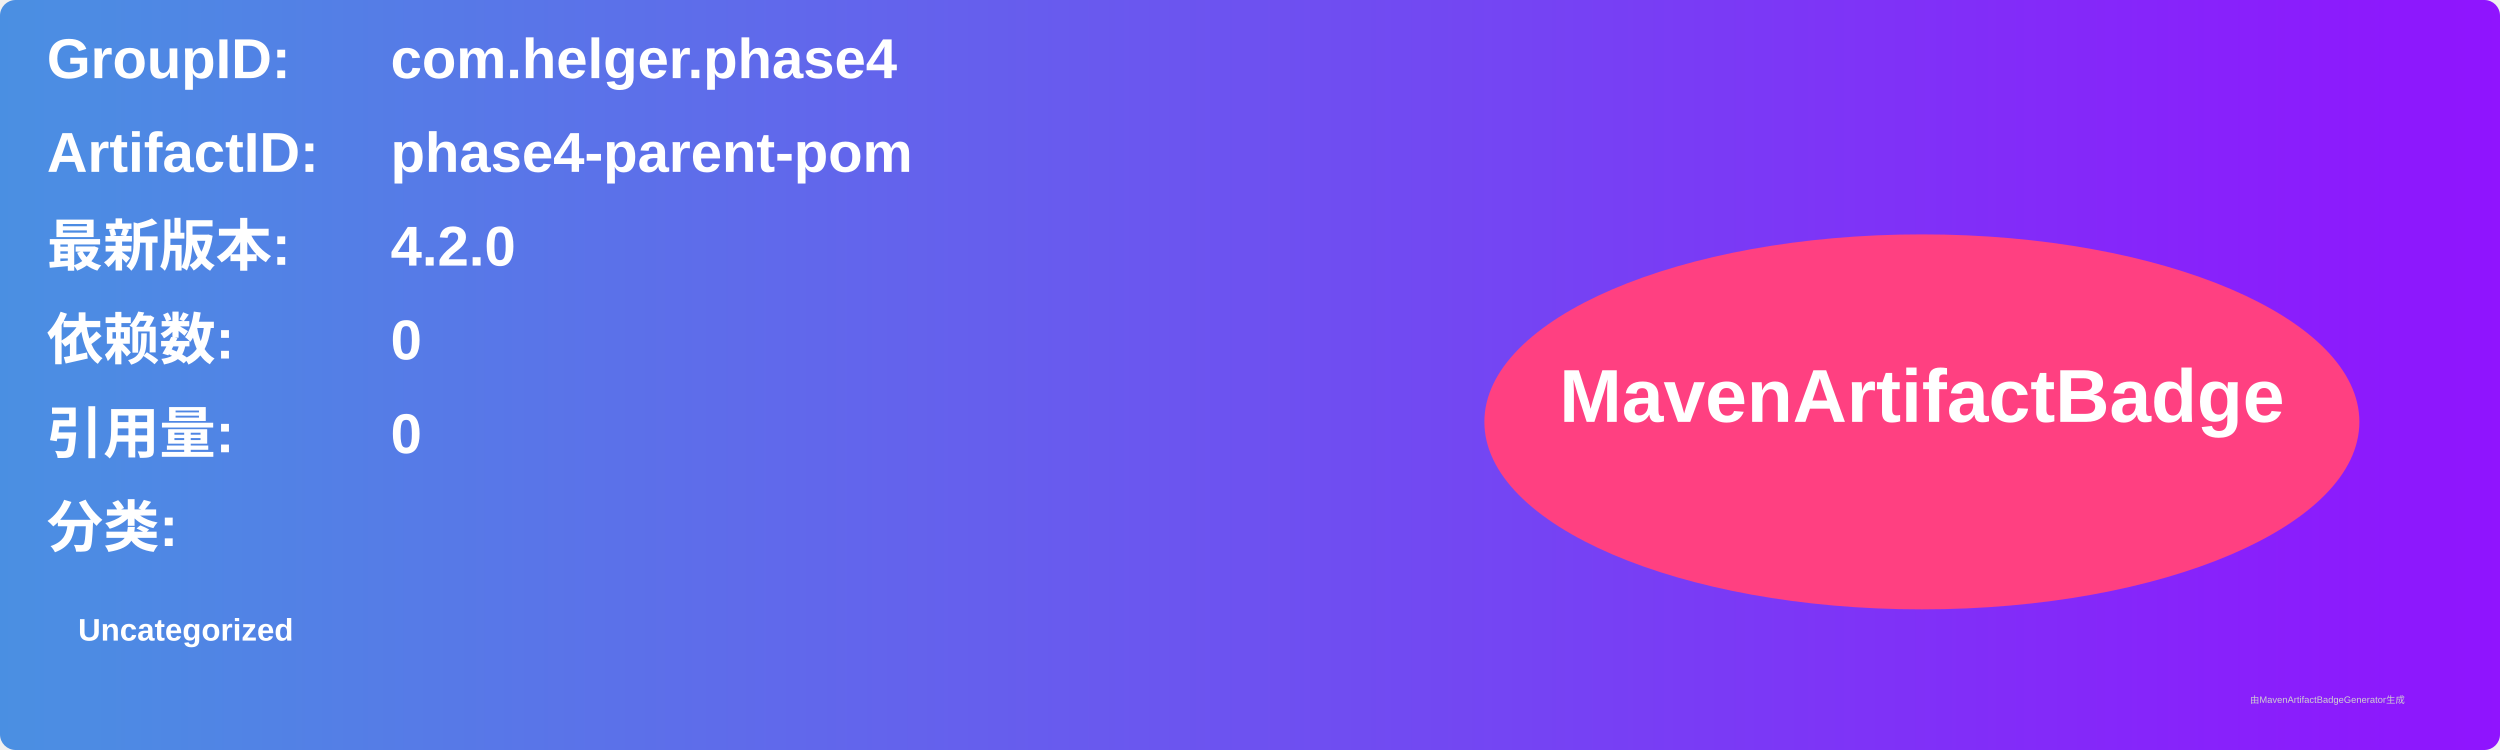
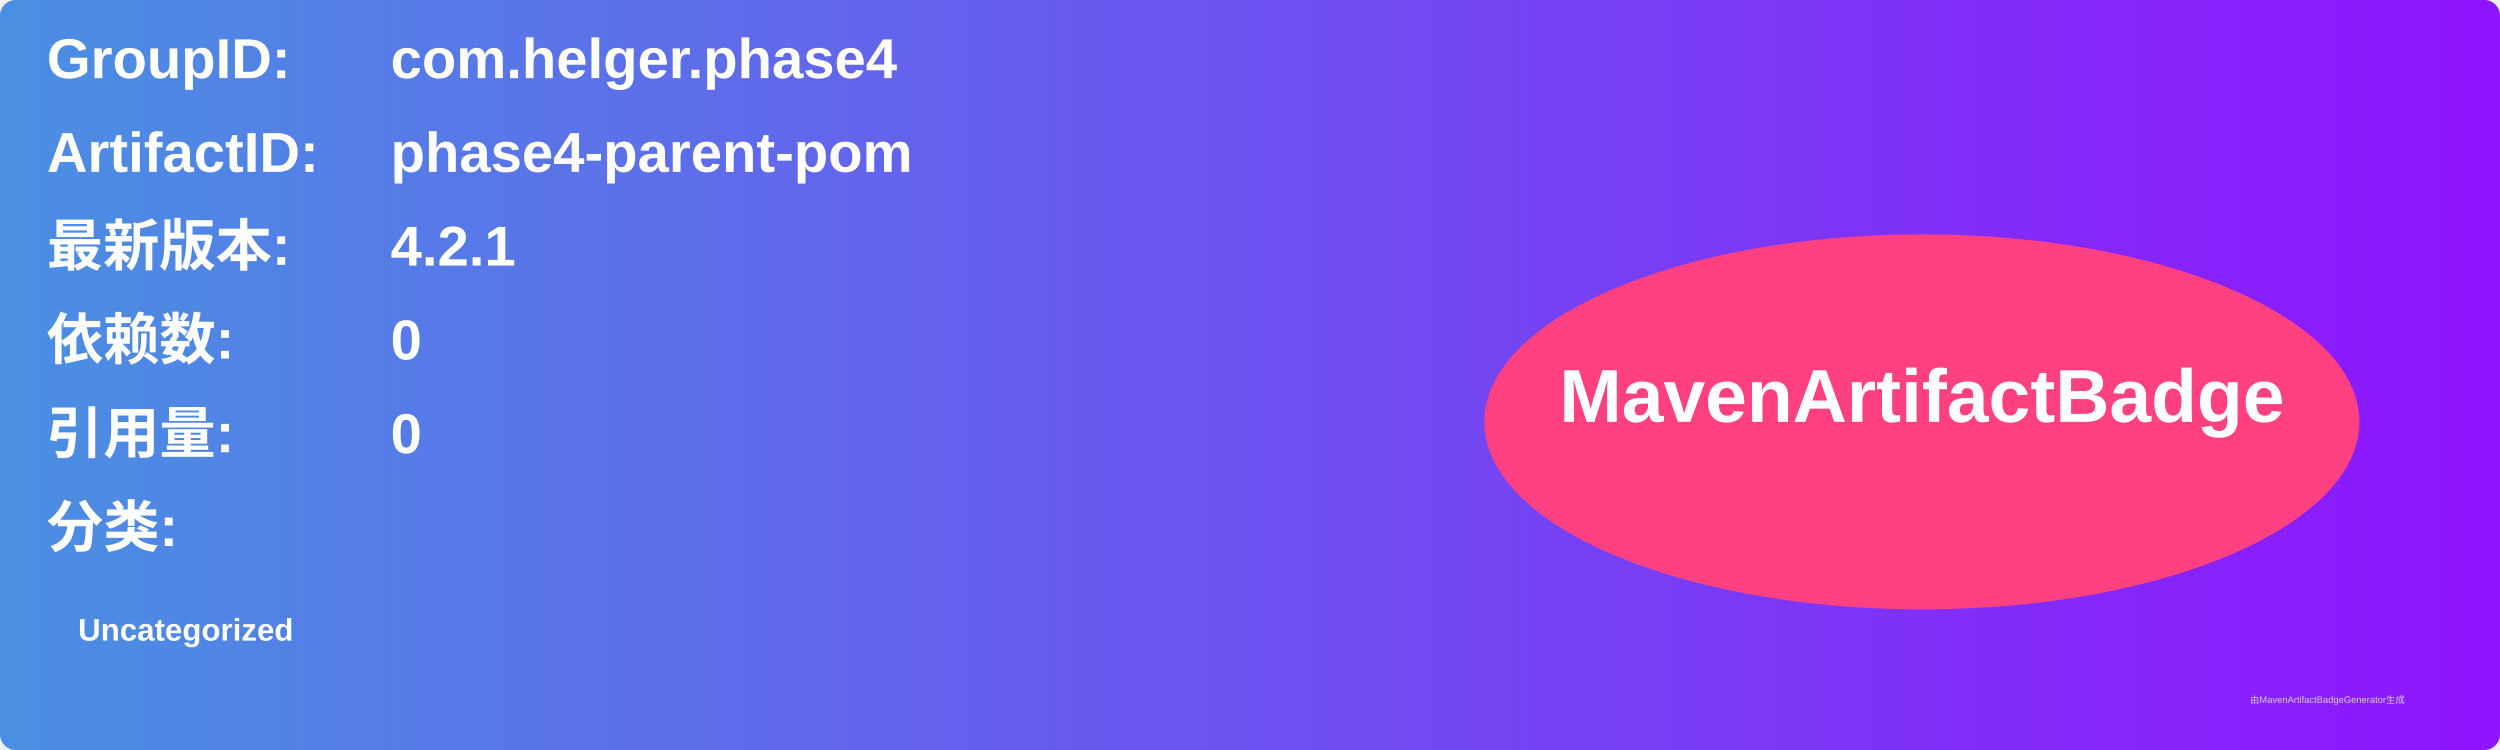
<svg xmlns="http://www.w3.org/2000/svg" width="800" height="240" viewBox="0 0 800 240">
  <linearGradient id="grad" x1="0%" y1="0%" x2="100%" y2="0%">
    <stop offset="0%" stop-color="#4a90e2" />
    <stop offset="100%" stop-color="#9013fe" />
  </linearGradient>
  <rect width="100%" height="100%" rx="5" ry="5" fill="url(#grad)" />
  <g transform="translate(15, 15)">
    <text x="0" y="10" font-family="Arial" font-size="18" fill="white" font-weight="bold" width="260">GroupID:</text>
    <text x="110" y="10" font-family="Arial" font-size="18" fill="white" font-weight="bold" width="460">com.helger.phase4</text>
    <text x="0" y="40" font-family="Arial" font-size="18" fill="white" font-weight="bold" width="260">ArtifactID:</text>
    <text x="110" y="40" font-family="Arial" font-size="18" fill="white" font-weight="bold" width="460">phase4-parent-pom</text>
    <text x="0" y="70" font-family="Arial" font-size="18" fill="white" font-weight="bold">最新版本:</text>
    <text x="110" y="70" font-family="Arial" font-size="18" fill="white" font-weight="bold">
-       <tspan font-weight="bold">4.2.0</tspan>
+       <tspan font-weight="bold">4.2.1</tspan>
    </text>
    <text x="0" y="100" font-family="Arial" font-size="18" fill="white" font-weight="bold">依赖数: </text>
    <text x="110" y="100" font-family="Arial" font-size="18" fill="white">
      <tspan font-weight="bold">0</tspan>
    </text>
    <text x="0" y="130" font-family="Arial" font-size="18" fill="white" font-weight="bold">引用量: </text>
    <text x="110" y="130" font-family="Arial" font-size="18" fill="white">
      <tspan font-weight="bold">0</tspan>
    </text>
    <text x="0" y="160" font-family="Arial" font-size="18" fill="white" font-weight="bold">分类:</text>
    <text x="10" y="190" font-family="Arial" font-size="10" fill="white">
      <tspan font-weight="bold">Uncategorized</tspan>
    </text>
    <ellipse cx="600" cy="120" rx="140" ry="60" fill="#ff4081" />
    <text x="600" y="120" text-anchor="middle" font-family="Arial" font-size="24" fill="white" font-weight="bold">MavenArtifactBadge</text>
  </g>
  <text x="720" y="225" font-family="Arial" font-size="3" fill="#d0d0d0">由MavenArtifactBadgeGenerator生成</text>
</svg>
